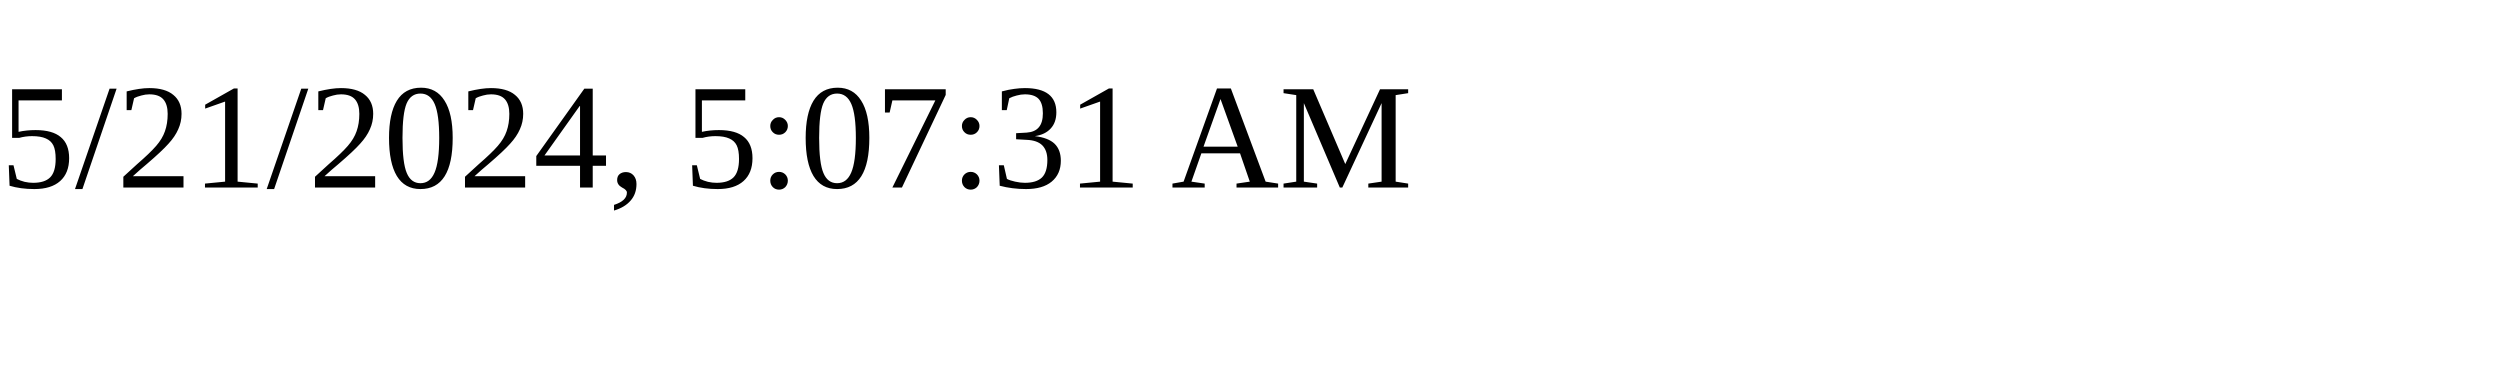
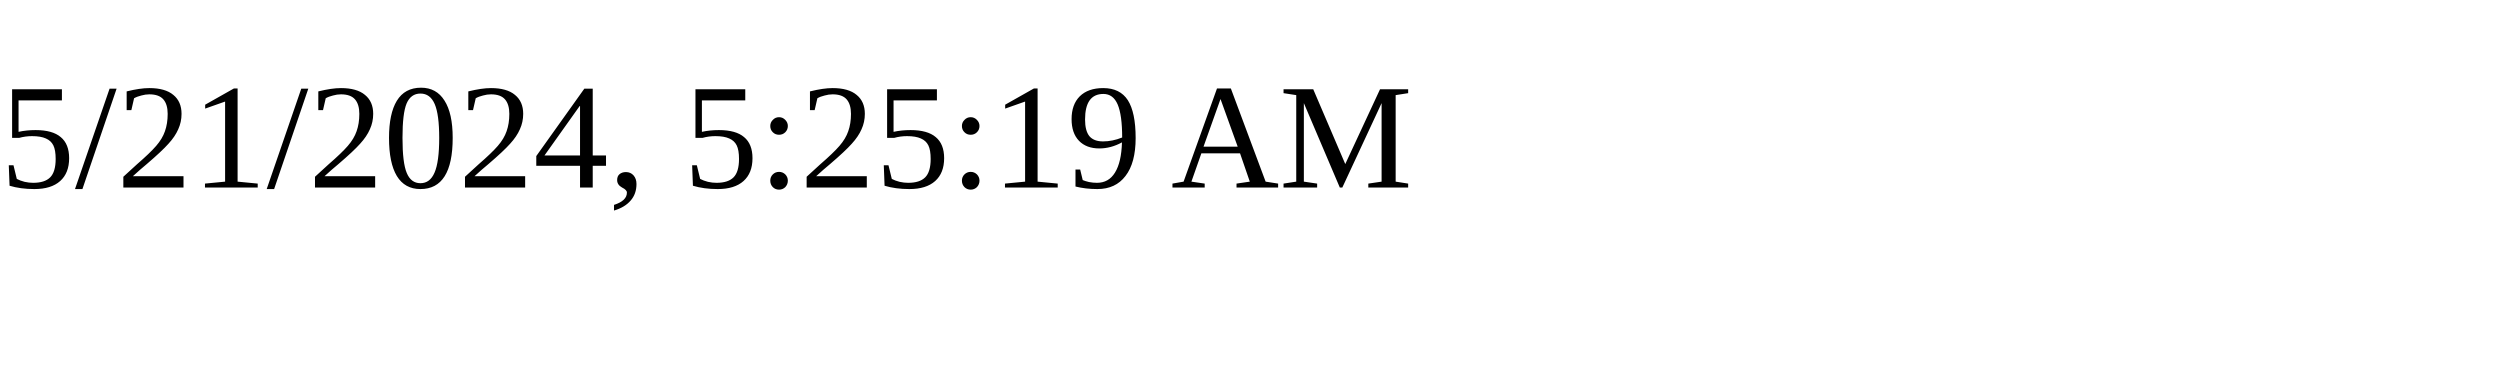
<svg xmlns="http://www.w3.org/2000/svg" height="30" width="200">
-   <text x="0" y="15">5/21/2024, 5:07:31 AM</text>
+   <text x="0" y="15">5/21/2024, 5:25:19 AM</text>
</svg>
